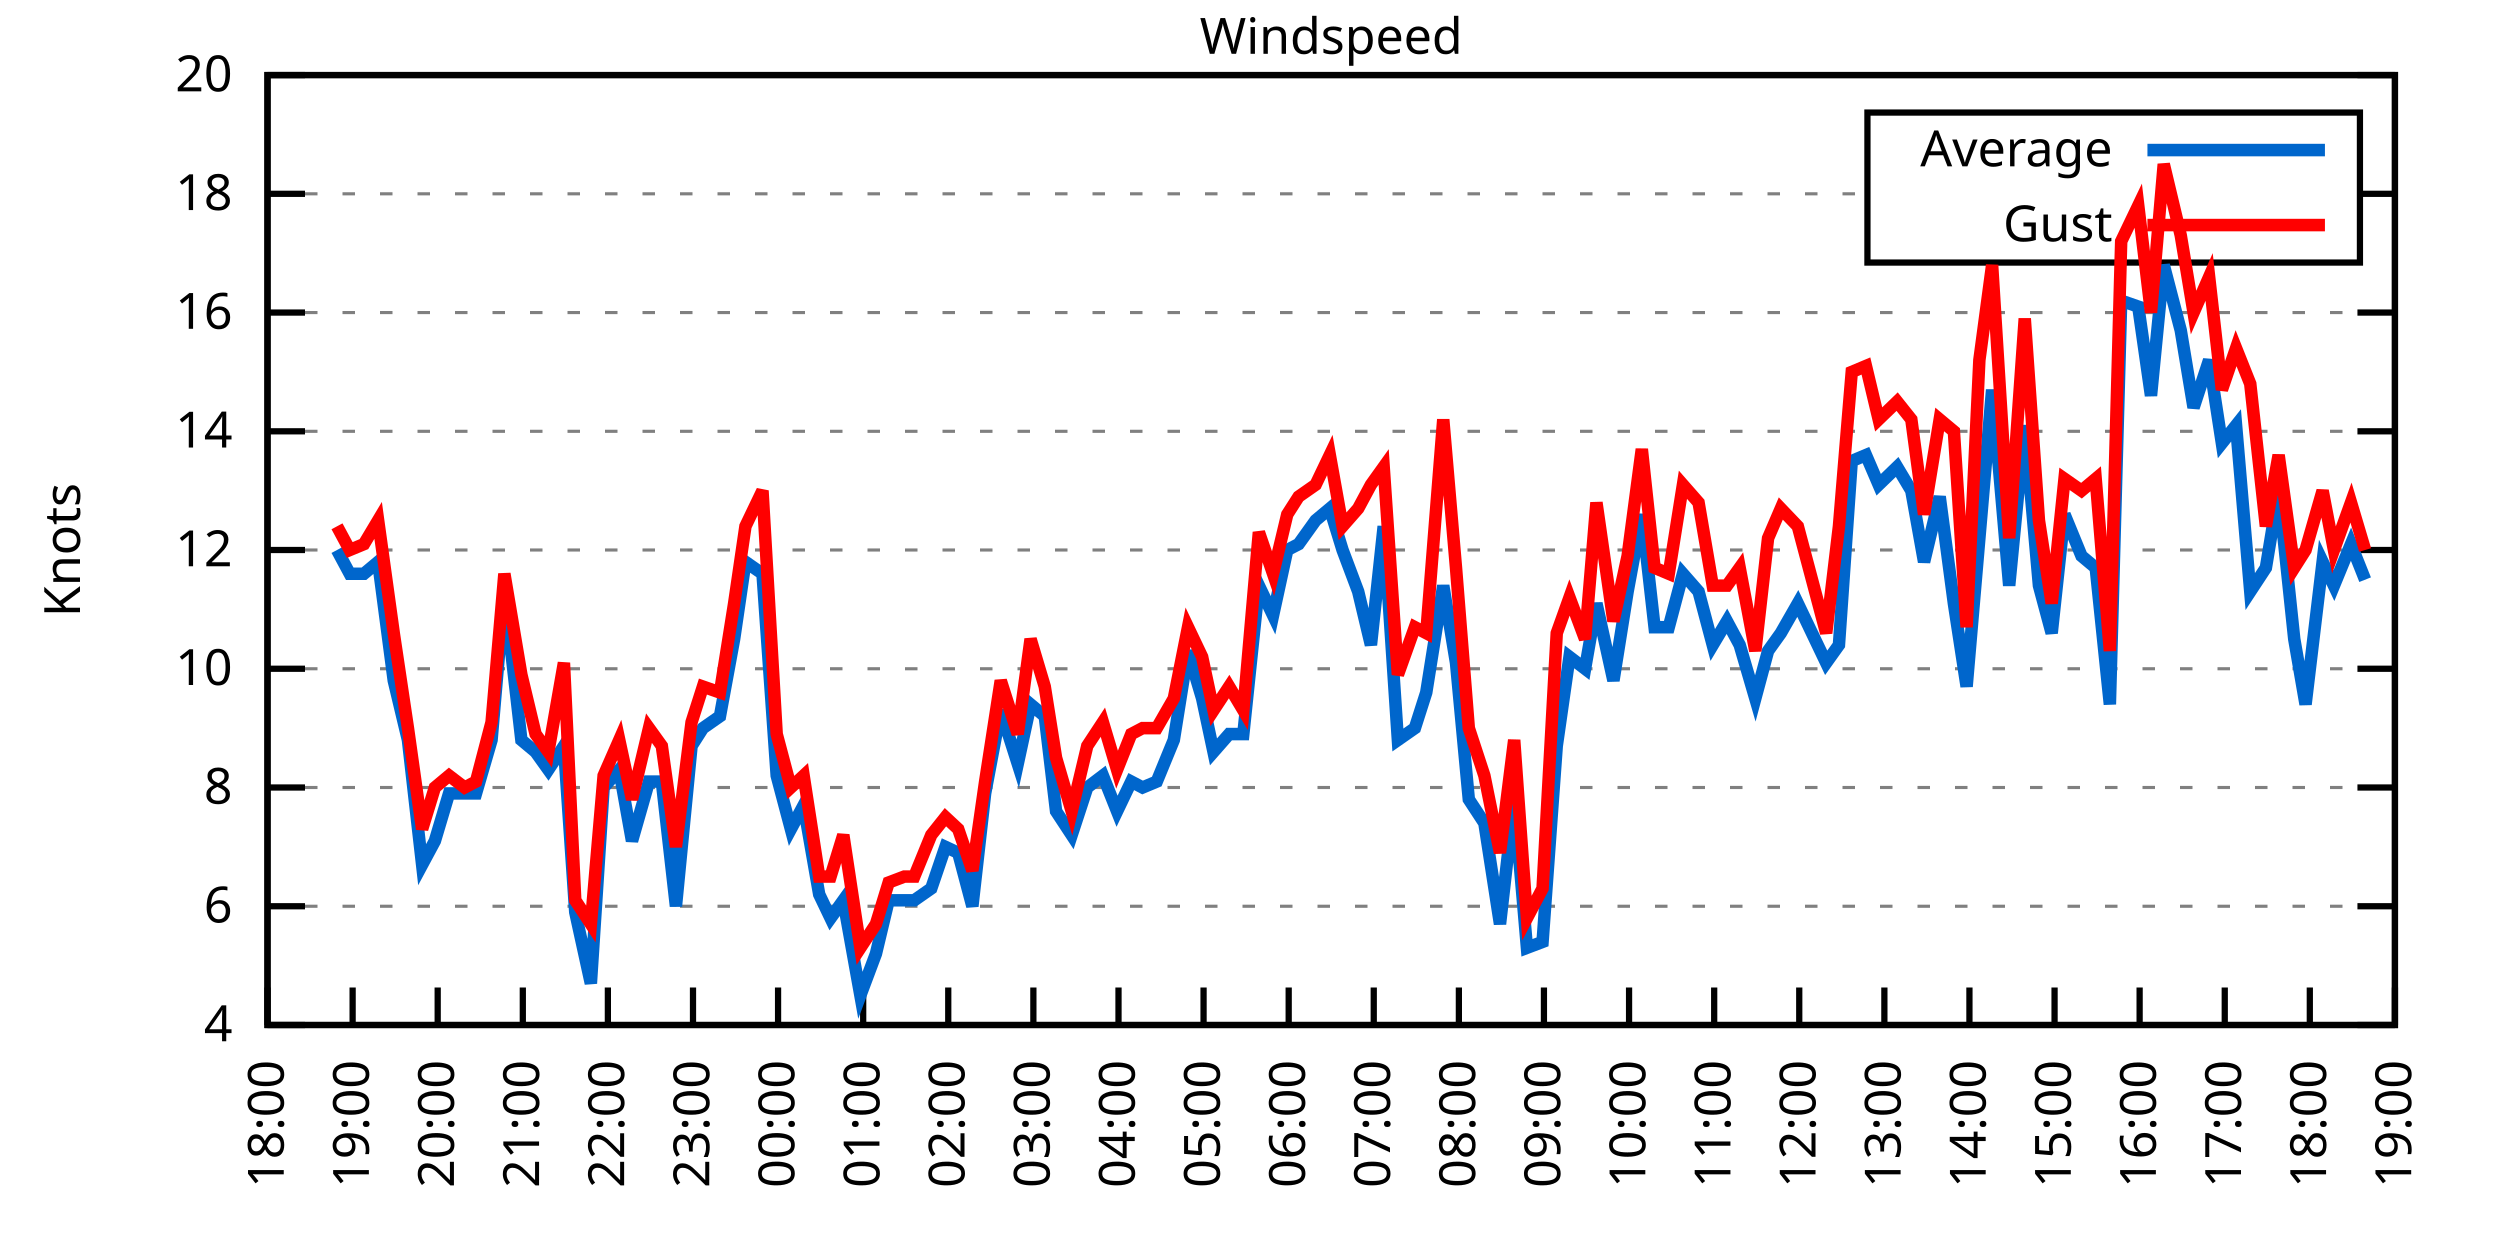
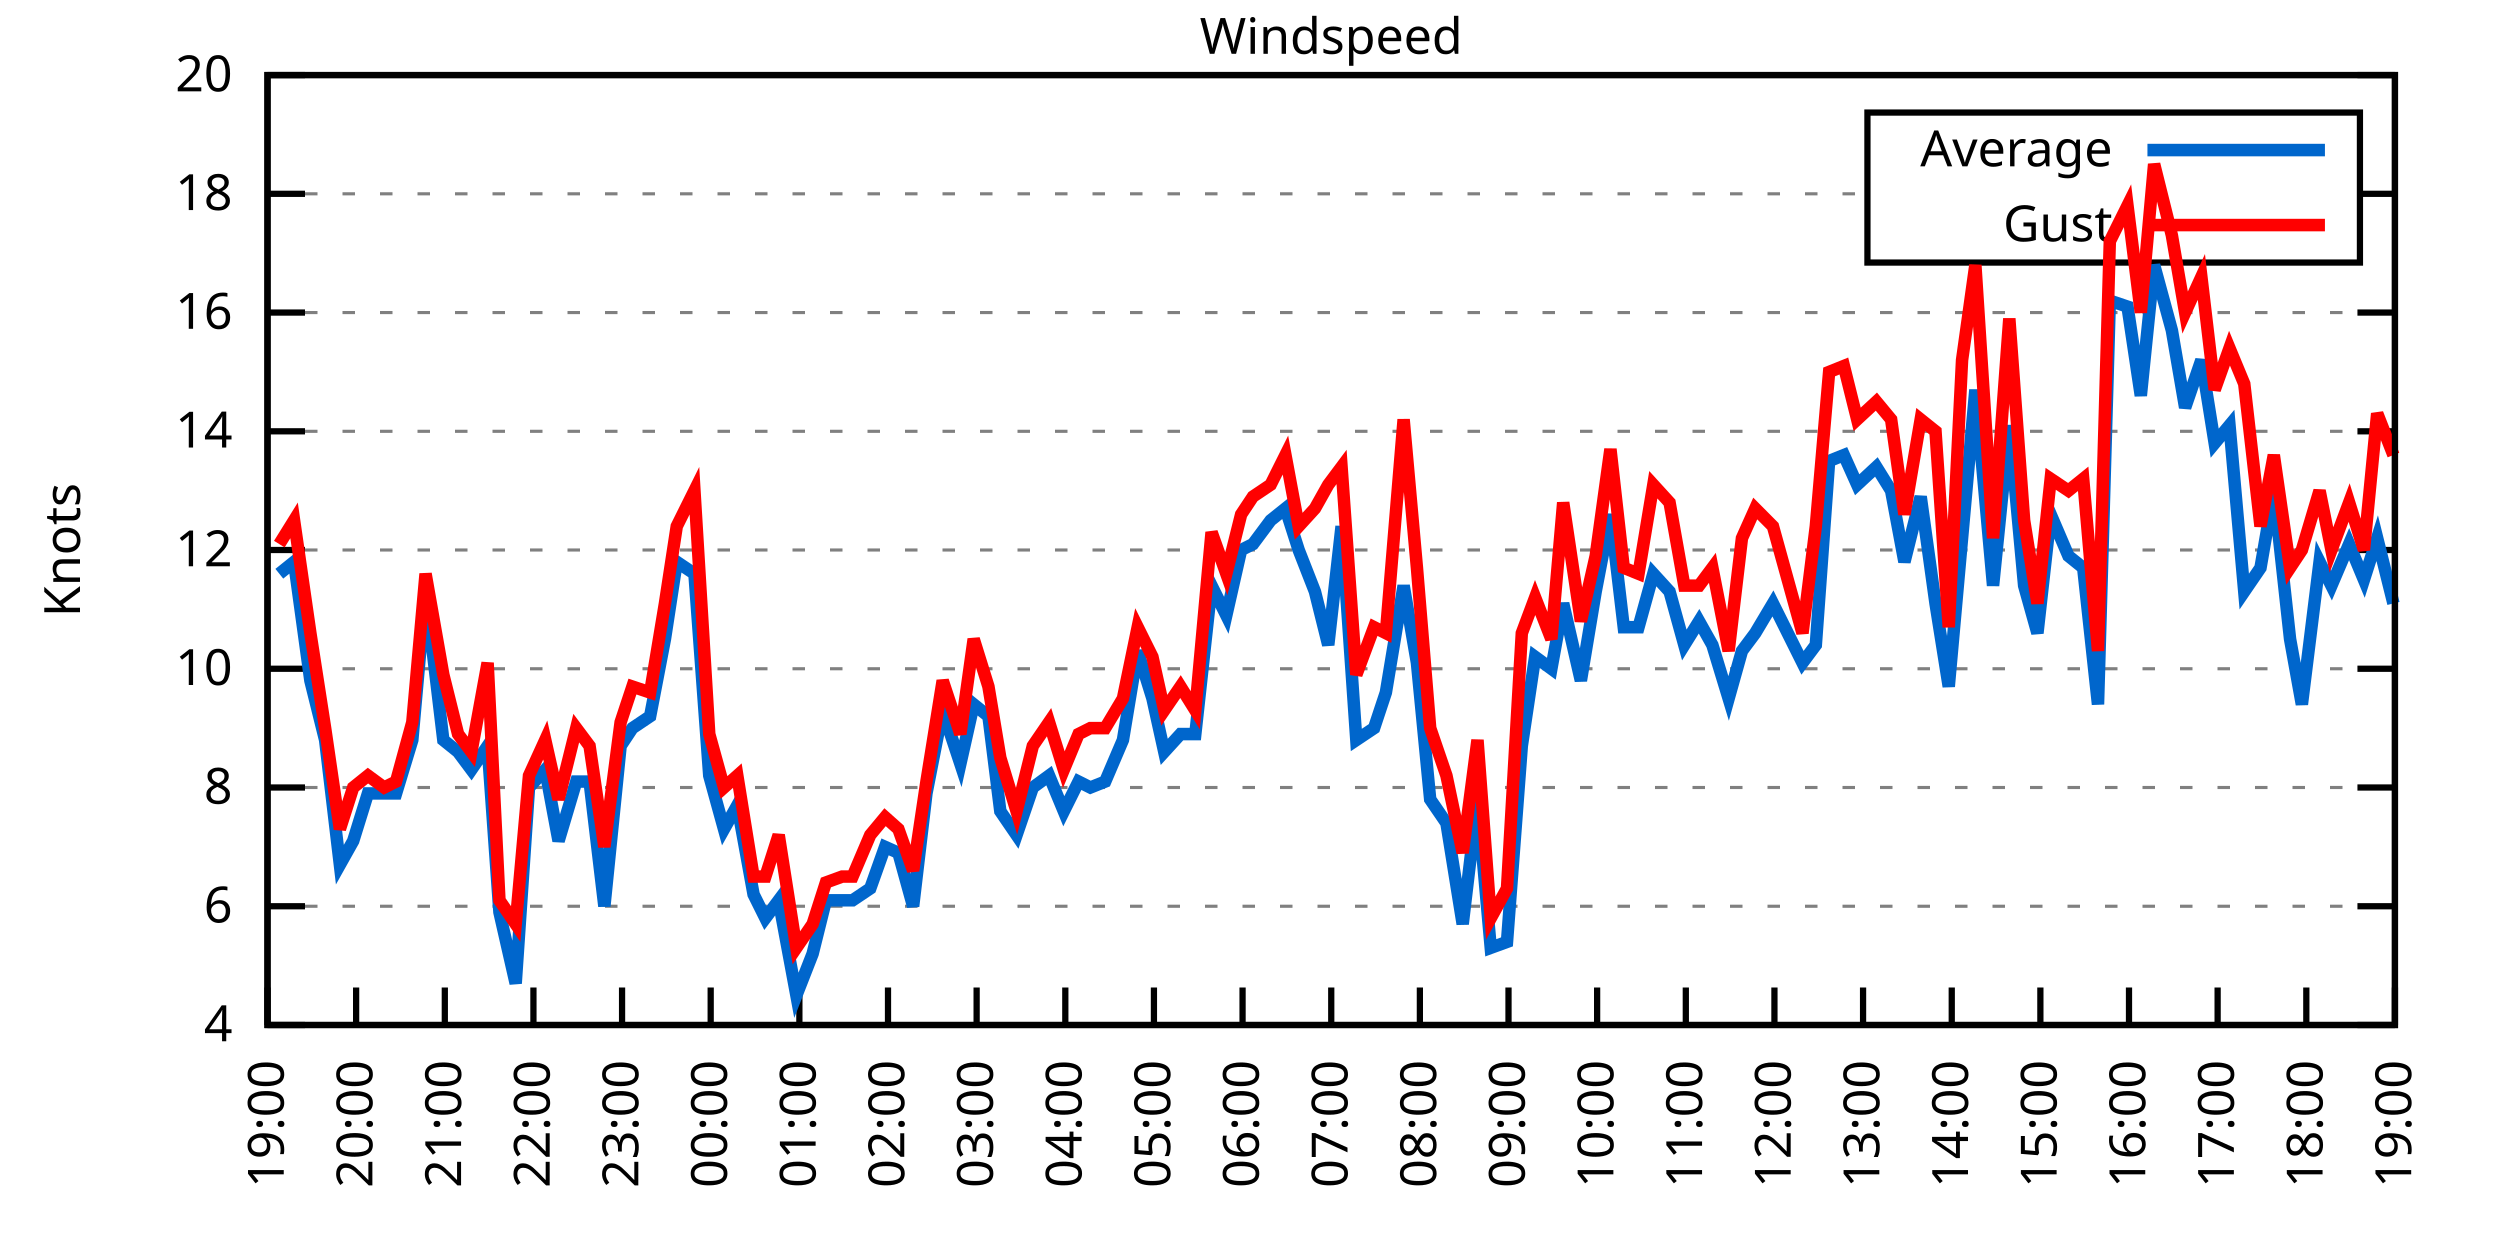
<svg xmlns="http://www.w3.org/2000/svg" xmlns:xlink="http://www.w3.org/1999/xlink" width="400" height="200" viewBox="0 0 400 200">
  <g id="gnuplot_canvas">
    <rect x="0" y="0" width="400" height="200" fill="none" />
    <defs>
      <circle id="gpDot" r="0.5" stroke-width="0.5" stroke="currentColor" />
      <path id="gpPt0" stroke-width="0.333" stroke="currentColor" d="M-1,0 h2 M0,-1 v2" />
      <path id="gpPt1" stroke-width="0.333" stroke="currentColor" d="M-1,-1 L1,1 M1,-1 L-1,1" />
      <path id="gpPt2" stroke-width="0.333" stroke="currentColor" d="M-1,0 L1,0 M0,-1 L0,1 M-1,-1 L1,1 M-1,1 L1,-1" />
      <rect id="gpPt3" stroke-width="0.333" stroke="currentColor" x="-1" y="-1" width="2" height="2" />
      <rect id="gpPt4" stroke-width="0.333" stroke="currentColor" fill="currentColor" x="-1" y="-1" width="2" height="2" />
      <circle id="gpPt5" stroke-width="0.333" stroke="currentColor" cx="0" cy="0" r="1" />
      <use xlink:href="#gpPt5" id="gpPt6" fill="currentColor" stroke="none" />
      <path id="gpPt7" stroke-width="0.333" stroke="currentColor" d="M0,-1.33 L-1.33,0.67 L1.33,0.67 z" />
      <use xlink:href="#gpPt7" id="gpPt8" fill="currentColor" stroke="none" />
      <use xlink:href="#gpPt7" id="gpPt9" stroke="currentColor" transform="rotate(180)" />
      <use xlink:href="#gpPt9" id="gpPt10" fill="currentColor" stroke="none" />
      <use xlink:href="#gpPt3" id="gpPt11" stroke="currentColor" transform="rotate(45)" />
      <use xlink:href="#gpPt11" id="gpPt12" fill="currentColor" stroke="none" />
      <path id="gpPt13" stroke-width="0.333" stroke="currentColor" d="M0,1.330 L1.265,0.411 L0.782,-1.067 L-0.782,-1.076 L-1.265,0.411 z" />
      <use xlink:href="#gpPt13" id="gpPt14" fill="currentColor" stroke="none" />
      <filter id="textbox" filterUnits="objectBoundingBox" x="0" y="0" height="1" width="1">
        <feFlood flood-color="white" flood-opacity="1" result="bgnd" />
        <feComposite in="SourceGraphic" in2="bgnd" operator="atop" />
      </filter>
      <filter id="greybox" filterUnits="objectBoundingBox" x="0" y="0" height="1" width="1">
        <feFlood flood-color="lightgrey" flood-opacity="1" result="grey" />
        <feComposite in="SourceGraphic" in2="grey" operator="atop" />
      </filter>
    </defs>
    <g fill="none" color="white" stroke="currentColor" stroke-width="1.00" stroke-linecap="butt" stroke-linejoin="miter">
</g>
    <g fill="none" color="black" stroke="currentColor" stroke-width="1.00" stroke-linecap="butt" stroke-linejoin="miter">
      <g stroke="none" shape-rendering="crispEdges">
        <polygon fill="rgb(255, 255, 255)" points="42.80,164.00 383.18,164.00 383.18,12.02 42.80,12.02 " />
      </g>
    </g>
    <g fill="none" color="black" stroke="currentColor" stroke-width="1.00" stroke-linecap="butt" stroke-linejoin="miter">
</g>
    <g fill="none" color="black" stroke="black" stroke-width="0.50" stroke-linecap="butt" stroke-linejoin="miter">
</g>
    <g fill="none" color="gray" stroke="currentColor" stroke-width="0.50" stroke-linecap="butt" stroke-linejoin="miter">
      <path stroke="gray" stroke-dasharray="2,4" class="gridline" d="M42.80,164.00 L383.19,164.00  " />
    </g>
    <g fill="none" color="gray" stroke="gray" stroke-width="1.00" stroke-linecap="butt" stroke-linejoin="miter">
</g>
    <g fill="none" color="black" stroke="currentColor" stroke-width="1.00" stroke-linecap="butt" stroke-linejoin="miter">
      <path stroke="black" d="M42.80,164.00 L48.80,164.00 M383.19,164.00 L377.19,164.00  " />
      <g transform="translate(37.20,166.60)" stroke="none" fill="black" font-family="Sans" font-size="8.00" text-anchor="end">
        <text>
          <tspan font-family="Sans"> 4</tspan>
        </text>
      </g>
    </g>
    <g fill="none" color="black" stroke="currentColor" stroke-width="1.00" stroke-linecap="butt" stroke-linejoin="miter">
</g>
    <g fill="none" color="black" stroke="black" stroke-width="0.50" stroke-linecap="butt" stroke-linejoin="miter">
</g>
    <g fill="none" color="gray" stroke="currentColor" stroke-width="0.50" stroke-linecap="butt" stroke-linejoin="miter">
      <path stroke="gray" stroke-dasharray="2,4" class="gridline" d="M42.80,145.00 L383.19,145.00  " />
    </g>
    <g fill="none" color="gray" stroke="gray" stroke-width="1.00" stroke-linecap="butt" stroke-linejoin="miter">
</g>
    <g fill="none" color="black" stroke="currentColor" stroke-width="1.00" stroke-linecap="butt" stroke-linejoin="miter">
      <path stroke="black" d="M42.80,145.00 L48.80,145.00 M383.19,145.00 L377.19,145.00  " />
      <g transform="translate(37.20,147.60)" stroke="none" fill="black" font-family="Sans" font-size="8.00" text-anchor="end">
        <text>
          <tspan font-family="Sans"> 6</tspan>
        </text>
      </g>
    </g>
    <g fill="none" color="black" stroke="currentColor" stroke-width="1.00" stroke-linecap="butt" stroke-linejoin="miter">
</g>
    <g fill="none" color="black" stroke="black" stroke-width="0.50" stroke-linecap="butt" stroke-linejoin="miter">
</g>
    <g fill="none" color="gray" stroke="currentColor" stroke-width="0.50" stroke-linecap="butt" stroke-linejoin="miter">
      <path stroke="gray" stroke-dasharray="2,4" class="gridline" d="M42.80,126.00 L383.19,126.00  " />
    </g>
    <g fill="none" color="gray" stroke="gray" stroke-width="1.00" stroke-linecap="butt" stroke-linejoin="miter">
</g>
    <g fill="none" color="black" stroke="currentColor" stroke-width="1.00" stroke-linecap="butt" stroke-linejoin="miter">
      <path stroke="black" d="M42.80,126.00 L48.80,126.00 M383.19,126.00 L377.19,126.00  " />
      <g transform="translate(37.20,128.60)" stroke="none" fill="black" font-family="Sans" font-size="8.00" text-anchor="end">
        <text>
          <tspan font-family="Sans"> 8</tspan>
        </text>
      </g>
    </g>
    <g fill="none" color="black" stroke="currentColor" stroke-width="1.00" stroke-linecap="butt" stroke-linejoin="miter">
</g>
    <g fill="none" color="black" stroke="black" stroke-width="0.50" stroke-linecap="butt" stroke-linejoin="miter">
</g>
    <g fill="none" color="gray" stroke="currentColor" stroke-width="0.50" stroke-linecap="butt" stroke-linejoin="miter">
      <path stroke="gray" stroke-dasharray="2,4" class="gridline" d="M42.80,107.00 L383.19,107.00  " />
    </g>
    <g fill="none" color="gray" stroke="gray" stroke-width="1.00" stroke-linecap="butt" stroke-linejoin="miter">
</g>
    <g fill="none" color="black" stroke="currentColor" stroke-width="1.00" stroke-linecap="butt" stroke-linejoin="miter">
      <path stroke="black" d="M42.80,107.00 L48.80,107.00 M383.19,107.00 L377.19,107.00  " />
      <g transform="translate(37.20,109.60)" stroke="none" fill="black" font-family="Sans" font-size="8.00" text-anchor="end">
        <text>
          <tspan font-family="Sans"> 10</tspan>
        </text>
      </g>
    </g>
    <g fill="none" color="black" stroke="currentColor" stroke-width="1.00" stroke-linecap="butt" stroke-linejoin="miter">
</g>
    <g fill="none" color="black" stroke="black" stroke-width="0.50" stroke-linecap="butt" stroke-linejoin="miter">
</g>
    <g fill="none" color="gray" stroke="currentColor" stroke-width="0.50" stroke-linecap="butt" stroke-linejoin="miter">
      <path stroke="gray" stroke-dasharray="2,4" class="gridline" d="M42.80,88.00 L383.19,88.00  " />
    </g>
    <g fill="none" color="gray" stroke="gray" stroke-width="1.00" stroke-linecap="butt" stroke-linejoin="miter">
</g>
    <g fill="none" color="black" stroke="currentColor" stroke-width="1.00" stroke-linecap="butt" stroke-linejoin="miter">
      <path stroke="black" d="M42.80,88.00 L48.80,88.00 M383.19,88.00 L377.19,88.00  " />
      <g transform="translate(37.20,90.60)" stroke="none" fill="black" font-family="Sans" font-size="8.00" text-anchor="end">
        <text>
          <tspan font-family="Sans"> 12</tspan>
        </text>
      </g>
    </g>
    <g fill="none" color="black" stroke="currentColor" stroke-width="1.00" stroke-linecap="butt" stroke-linejoin="miter">
</g>
    <g fill="none" color="black" stroke="black" stroke-width="0.50" stroke-linecap="butt" stroke-linejoin="miter">
</g>
    <g fill="none" color="gray" stroke="currentColor" stroke-width="0.50" stroke-linecap="butt" stroke-linejoin="miter">
      <path stroke="gray" stroke-dasharray="2,4" class="gridline" d="M42.80,69.01 L383.19,69.01  " />
    </g>
    <g fill="none" color="gray" stroke="gray" stroke-width="1.00" stroke-linecap="butt" stroke-linejoin="miter">
</g>
    <g fill="none" color="black" stroke="currentColor" stroke-width="1.00" stroke-linecap="butt" stroke-linejoin="miter">
      <path stroke="black" d="M42.80,69.01 L48.80,69.01 M383.19,69.01 L377.19,69.01  " />
      <g transform="translate(37.20,71.61)" stroke="none" fill="black" font-family="Sans" font-size="8.00" text-anchor="end">
        <text>
          <tspan font-family="Sans"> 14</tspan>
        </text>
      </g>
    </g>
    <g fill="none" color="black" stroke="currentColor" stroke-width="1.00" stroke-linecap="butt" stroke-linejoin="miter">
</g>
    <g fill="none" color="black" stroke="black" stroke-width="0.50" stroke-linecap="butt" stroke-linejoin="miter">
</g>
    <g fill="none" color="gray" stroke="currentColor" stroke-width="0.50" stroke-linecap="butt" stroke-linejoin="miter">
      <path stroke="gray" stroke-dasharray="2,4" class="gridline" d="M42.80,50.01 L383.19,50.01  " />
    </g>
    <g fill="none" color="gray" stroke="gray" stroke-width="1.00" stroke-linecap="butt" stroke-linejoin="miter">
</g>
    <g fill="none" color="black" stroke="currentColor" stroke-width="1.00" stroke-linecap="butt" stroke-linejoin="miter">
      <path stroke="black" d="M42.80,50.01 L48.80,50.01 M383.19,50.01 L377.19,50.01  " />
      <g transform="translate(37.20,52.61)" stroke="none" fill="black" font-family="Sans" font-size="8.00" text-anchor="end">
        <text>
          <tspan font-family="Sans"> 16</tspan>
        </text>
      </g>
    </g>
    <g fill="none" color="black" stroke="currentColor" stroke-width="1.00" stroke-linecap="butt" stroke-linejoin="miter">
</g>
    <g fill="none" color="black" stroke="black" stroke-width="0.50" stroke-linecap="butt" stroke-linejoin="miter">
</g>
    <g fill="none" color="gray" stroke="currentColor" stroke-width="0.50" stroke-linecap="butt" stroke-linejoin="miter">
      <path stroke="gray" stroke-dasharray="2,4" class="gridline" d="M42.80,31.01 L298.79,31.01 M377.59,31.01 L383.19,31.01  " />
    </g>
    <g fill="none" color="gray" stroke="gray" stroke-width="1.00" stroke-linecap="butt" stroke-linejoin="miter">
</g>
    <g fill="none" color="black" stroke="currentColor" stroke-width="1.00" stroke-linecap="butt" stroke-linejoin="miter">
      <path stroke="black" d="M42.80,31.01 L48.80,31.01 M383.19,31.01 L377.19,31.01  " />
      <g transform="translate(37.20,33.61)" stroke="none" fill="black" font-family="Sans" font-size="8.00" text-anchor="end">
        <text>
          <tspan font-family="Sans"> 18</tspan>
        </text>
      </g>
    </g>
    <g fill="none" color="black" stroke="currentColor" stroke-width="1.00" stroke-linecap="butt" stroke-linejoin="miter">
</g>
    <g fill="none" color="black" stroke="black" stroke-width="0.50" stroke-linecap="butt" stroke-linejoin="miter">
</g>
    <g fill="none" color="gray" stroke="currentColor" stroke-width="0.50" stroke-linecap="butt" stroke-linejoin="miter">
      <path stroke="gray" stroke-dasharray="2,4" class="gridline" d="M42.80,12.01 L383.19,12.01  " />
    </g>
    <g fill="none" color="gray" stroke="gray" stroke-width="1.00" stroke-linecap="butt" stroke-linejoin="miter">
</g>
    <g fill="none" color="black" stroke="currentColor" stroke-width="1.00" stroke-linecap="butt" stroke-linejoin="miter">
      <path stroke="black" d="M42.80,12.01 L48.80,12.01 M383.19,12.01 L377.19,12.01  " />
      <g transform="translate(37.20,14.61)" stroke="none" fill="black" font-family="Sans" font-size="8.00" text-anchor="end">
        <text>
          <tspan font-family="Sans"> 20</tspan>
        </text>
      </g>
    </g>
    <g fill="none" color="black" stroke="currentColor" stroke-width="1.00" stroke-linecap="butt" stroke-linejoin="miter">
      <path stroke="black" d="M42.80,164.00 L42.80,158.00  " />
      <g transform="translate(45.40,169.60) rotate(270.00)" stroke="none" fill="black" font-family="Sans" font-size="8.00" text-anchor="end">
        <text>
-           <tspan font-family="Sans">18:00</tspan>
-         </text>
-       </g>
-     </g>
-     <g fill="none" color="black" stroke="currentColor" stroke-width="1.00" stroke-linecap="butt" stroke-linejoin="miter">
-       <path stroke="black" d="M56.42,164.00 L56.42,158.00  " />
-       <g transform="translate(59.02,169.60) rotate(270.00)" stroke="none" fill="black" font-family="Sans" font-size="8.00" text-anchor="end">
-         <text>
          <tspan font-family="Sans">19:00</tspan>
        </text>
      </g>
    </g>
    <g fill="none" color="black" stroke="currentColor" stroke-width="1.00" stroke-linecap="butt" stroke-linejoin="miter">
-       <path stroke="black" d="M70.03,164.00 L70.03,158.00  " />
-       <g transform="translate(72.63,169.60) rotate(270.00)" stroke="none" fill="black" font-family="Sans" font-size="8.00" text-anchor="end">
+       <path stroke="black" d="M56.98,164.00 L56.98,158.00  " />
+       <g transform="translate(59.58,169.60) rotate(270.00)" stroke="none" fill="black" font-family="Sans" font-size="8.00" text-anchor="end">
        <text>
          <tspan font-family="Sans">20:00</tspan>
        </text>
      </g>
    </g>
    <g fill="none" color="black" stroke="currentColor" stroke-width="1.00" stroke-linecap="butt" stroke-linejoin="miter">
-       <path stroke="black" d="M83.65,164.00 L83.65,158.00  " />
-       <g transform="translate(86.25,169.60) rotate(270.00)" stroke="none" fill="black" font-family="Sans" font-size="8.00" text-anchor="end">
+       <path stroke="black" d="M71.17,164.00 L71.17,158.00  " />
+       <g transform="translate(73.77,169.60) rotate(270.00)" stroke="none" fill="black" font-family="Sans" font-size="8.00" text-anchor="end">
        <text>
          <tspan font-family="Sans">21:00</tspan>
        </text>
      </g>
    </g>
    <g fill="none" color="black" stroke="currentColor" stroke-width="1.00" stroke-linecap="butt" stroke-linejoin="miter">
-       <path stroke="black" d="M97.26,164.00 L97.26,158.00  " />
-       <g transform="translate(99.86,169.60) rotate(270.00)" stroke="none" fill="black" font-family="Sans" font-size="8.00" text-anchor="end">
+       <path stroke="black" d="M85.35,164.00 L85.35,158.00  " />
+       <g transform="translate(87.95,169.60) rotate(270.00)" stroke="none" fill="black" font-family="Sans" font-size="8.00" text-anchor="end">
        <text>
          <tspan font-family="Sans">22:00</tspan>
        </text>
      </g>
    </g>
    <g fill="none" color="black" stroke="currentColor" stroke-width="1.00" stroke-linecap="butt" stroke-linejoin="miter">
-       <path stroke="black" d="M110.88,164.00 L110.88,158.00  " />
-       <g transform="translate(113.48,169.60) rotate(270.00)" stroke="none" fill="black" font-family="Sans" font-size="8.00" text-anchor="end">
+       <path stroke="black" d="M99.53,164.00 L99.53,158.00  " />
+       <g transform="translate(102.13,169.60) rotate(270.00)" stroke="none" fill="black" font-family="Sans" font-size="8.00" text-anchor="end">
        <text>
          <tspan font-family="Sans">23:00</tspan>
        </text>
      </g>
    </g>
    <g fill="none" color="black" stroke="currentColor" stroke-width="1.00" stroke-linecap="butt" stroke-linejoin="miter">
-       <path stroke="black" d="M124.49,164.00 L124.49,158.00  " />
-       <g transform="translate(127.09,169.60) rotate(270.00)" stroke="none" fill="black" font-family="Sans" font-size="8.00" text-anchor="end">
+       <path stroke="black" d="M113.71,164.00 L113.71,158.00  " />
+       <g transform="translate(116.31,169.60) rotate(270.00)" stroke="none" fill="black" font-family="Sans" font-size="8.00" text-anchor="end">
        <text>
          <tspan font-family="Sans">00:00</tspan>
        </text>
      </g>
    </g>
    <g fill="none" color="black" stroke="currentColor" stroke-width="1.00" stroke-linecap="butt" stroke-linejoin="miter">
-       <path stroke="black" d="M138.11,164.00 L138.11,158.00  " />
-       <g transform="translate(140.71,169.60) rotate(270.00)" stroke="none" fill="black" font-family="Sans" font-size="8.00" text-anchor="end">
+       <path stroke="black" d="M127.90,164.00 L127.90,158.00  " />
+       <g transform="translate(130.50,169.60) rotate(270.00)" stroke="none" fill="black" font-family="Sans" font-size="8.00" text-anchor="end">
        <text>
          <tspan font-family="Sans">01:00</tspan>
        </text>
      </g>
    </g>
    <g fill="none" color="black" stroke="currentColor" stroke-width="1.00" stroke-linecap="butt" stroke-linejoin="miter">
-       <path stroke="black" d="M151.72,164.00 L151.72,158.00  " />
-       <g transform="translate(154.32,169.60) rotate(270.00)" stroke="none" fill="black" font-family="Sans" font-size="8.00" text-anchor="end">
+       <path stroke="black" d="M142.08,164.00 L142.08,158.00  " />
+       <g transform="translate(144.68,169.60) rotate(270.00)" stroke="none" fill="black" font-family="Sans" font-size="8.00" text-anchor="end">
        <text>
          <tspan font-family="Sans">02:00</tspan>
        </text>
      </g>
    </g>
    <g fill="none" color="black" stroke="currentColor" stroke-width="1.00" stroke-linecap="butt" stroke-linejoin="miter">
-       <path stroke="black" d="M165.34,164.00 L165.34,158.00  " />
-       <g transform="translate(167.94,169.60) rotate(270.00)" stroke="none" fill="black" font-family="Sans" font-size="8.00" text-anchor="end">
+       <path stroke="black" d="M156.26,164.00 L156.26,158.00  " />
+       <g transform="translate(158.86,169.60) rotate(270.00)" stroke="none" fill="black" font-family="Sans" font-size="8.00" text-anchor="end">
        <text>
          <tspan font-family="Sans">03:00</tspan>
        </text>
      </g>
    </g>
    <g fill="none" color="black" stroke="currentColor" stroke-width="1.00" stroke-linecap="butt" stroke-linejoin="miter">
-       <path stroke="black" d="M178.96,164.00 L178.96,158.00  " />
-       <g transform="translate(181.56,169.60) rotate(270.00)" stroke="none" fill="black" font-family="Sans" font-size="8.00" text-anchor="end">
+       <path stroke="black" d="M170.45,164.00 L170.45,158.00  " />
+       <g transform="translate(173.05,169.60) rotate(270.00)" stroke="none" fill="black" font-family="Sans" font-size="8.00" text-anchor="end">
        <text>
          <tspan font-family="Sans">04:00</tspan>
        </text>
      </g>
    </g>
    <g fill="none" color="black" stroke="currentColor" stroke-width="1.00" stroke-linecap="butt" stroke-linejoin="miter">
-       <path stroke="black" d="M192.57,164.00 L192.57,158.00  " />
-       <g transform="translate(195.17,169.60) rotate(270.00)" stroke="none" fill="black" font-family="Sans" font-size="8.00" text-anchor="end">
+       <path stroke="black" d="M184.63,164.00 L184.63,158.00  " />
+       <g transform="translate(187.23,169.60) rotate(270.00)" stroke="none" fill="black" font-family="Sans" font-size="8.00" text-anchor="end">
        <text>
          <tspan font-family="Sans">05:00</tspan>
        </text>
      </g>
    </g>
    <g fill="none" color="black" stroke="currentColor" stroke-width="1.00" stroke-linecap="butt" stroke-linejoin="miter">
-       <path stroke="black" d="M206.19,164.00 L206.19,158.00  " />
-       <g transform="translate(208.79,169.60) rotate(270.00)" stroke="none" fill="black" font-family="Sans" font-size="8.00" text-anchor="end">
+       <path stroke="black" d="M198.81,164.00 L198.81,158.00  " />
+       <g transform="translate(201.41,169.60) rotate(270.00)" stroke="none" fill="black" font-family="Sans" font-size="8.00" text-anchor="end">
        <text>
          <tspan font-family="Sans">06:00</tspan>
        </text>
      </g>
    </g>
    <g fill="none" color="black" stroke="currentColor" stroke-width="1.00" stroke-linecap="butt" stroke-linejoin="miter">
-       <path stroke="black" d="M219.80,164.00 L219.80,158.00  " />
-       <g transform="translate(222.40,169.60) rotate(270.00)" stroke="none" fill="black" font-family="Sans" font-size="8.00" text-anchor="end">
+       <path stroke="black" d="M213.00,164.00 L213.00,158.00  " />
+       <g transform="translate(215.60,169.60) rotate(270.00)" stroke="none" fill="black" font-family="Sans" font-size="8.00" text-anchor="end">
        <text>
          <tspan font-family="Sans">07:00</tspan>
        </text>
      </g>
    </g>
    <g fill="none" color="black" stroke="currentColor" stroke-width="1.00" stroke-linecap="butt" stroke-linejoin="miter">
-       <path stroke="black" d="M233.42,164.00 L233.42,158.00  " />
-       <g transform="translate(236.02,169.60) rotate(270.00)" stroke="none" fill="black" font-family="Sans" font-size="8.00" text-anchor="end">
+       <path stroke="black" d="M227.18,164.00 L227.18,158.00  " />
+       <g transform="translate(229.78,169.60) rotate(270.00)" stroke="none" fill="black" font-family="Sans" font-size="8.00" text-anchor="end">
        <text>
          <tspan font-family="Sans">08:00</tspan>
        </text>
      </g>
    </g>
    <g fill="none" color="black" stroke="currentColor" stroke-width="1.00" stroke-linecap="butt" stroke-linejoin="miter">
-       <path stroke="black" d="M247.03,164.00 L247.03,158.00  " />
-       <g transform="translate(249.63,169.60) rotate(270.00)" stroke="none" fill="black" font-family="Sans" font-size="8.00" text-anchor="end">
+       <path stroke="black" d="M241.36,164.00 L241.36,158.00  " />
+       <g transform="translate(243.96,169.60) rotate(270.00)" stroke="none" fill="black" font-family="Sans" font-size="8.00" text-anchor="end">
        <text>
          <tspan font-family="Sans">09:00</tspan>
        </text>
      </g>
    </g>
    <g fill="none" color="black" stroke="currentColor" stroke-width="1.00" stroke-linecap="butt" stroke-linejoin="miter">
-       <path stroke="black" d="M260.65,164.00 L260.65,158.00  " />
-       <g transform="translate(263.25,169.60) rotate(270.00)" stroke="none" fill="black" font-family="Sans" font-size="8.00" text-anchor="end">
+       <path stroke="black" d="M255.54,164.00 L255.54,158.00  " />
+       <g transform="translate(258.14,169.60) rotate(270.00)" stroke="none" fill="black" font-family="Sans" font-size="8.00" text-anchor="end">
        <text>
          <tspan font-family="Sans">10:00</tspan>
        </text>
      </g>
    </g>
    <g fill="none" color="black" stroke="currentColor" stroke-width="1.00" stroke-linecap="butt" stroke-linejoin="miter">
-       <path stroke="black" d="M274.27,164.00 L274.27,158.00  " />
-       <g transform="translate(276.87,169.60) rotate(270.00)" stroke="none" fill="black" font-family="Sans" font-size="8.00" text-anchor="end">
+       <path stroke="black" d="M269.73,164.00 L269.73,158.00  " />
+       <g transform="translate(272.33,169.60) rotate(270.00)" stroke="none" fill="black" font-family="Sans" font-size="8.00" text-anchor="end">
        <text>
          <tspan font-family="Sans">11:00</tspan>
        </text>
      </g>
    </g>
    <g fill="none" color="black" stroke="currentColor" stroke-width="1.00" stroke-linecap="butt" stroke-linejoin="miter">
-       <path stroke="black" d="M287.88,164.00 L287.88,158.00  " />
-       <g transform="translate(290.48,169.60) rotate(270.00)" stroke="none" fill="black" font-family="Sans" font-size="8.00" text-anchor="end">
+       <path stroke="black" d="M283.91,164.00 L283.91,158.00  " />
+       <g transform="translate(286.51,169.60) rotate(270.00)" stroke="none" fill="black" font-family="Sans" font-size="8.00" text-anchor="end">
        <text>
          <tspan font-family="Sans">12:00</tspan>
        </text>
      </g>
    </g>
    <g fill="none" color="black" stroke="currentColor" stroke-width="1.00" stroke-linecap="butt" stroke-linejoin="miter">
-       <path stroke="black" d="M301.50,164.00 L301.50,158.00  " />
-       <g transform="translate(304.10,169.60) rotate(270.00)" stroke="none" fill="black" font-family="Sans" font-size="8.00" text-anchor="end">
+       <path stroke="black" d="M298.09,164.00 L298.09,158.00  " />
+       <g transform="translate(300.69,169.60) rotate(270.00)" stroke="none" fill="black" font-family="Sans" font-size="8.00" text-anchor="end">
        <text>
          <tspan font-family="Sans">13:00</tspan>
        </text>
      </g>
    </g>
    <g fill="none" color="black" stroke="currentColor" stroke-width="1.00" stroke-linecap="butt" stroke-linejoin="miter">
-       <path stroke="black" d="M315.11,164.00 L315.11,158.00  " />
-       <g transform="translate(317.71,169.60) rotate(270.00)" stroke="none" fill="black" font-family="Sans" font-size="8.00" text-anchor="end">
+       <path stroke="black" d="M312.28,164.00 L312.28,158.00  " />
+       <g transform="translate(314.88,169.60) rotate(270.00)" stroke="none" fill="black" font-family="Sans" font-size="8.00" text-anchor="end">
        <text>
          <tspan font-family="Sans">14:00</tspan>
        </text>
      </g>
    </g>
    <g fill="none" color="black" stroke="currentColor" stroke-width="1.00" stroke-linecap="butt" stroke-linejoin="miter">
-       <path stroke="black" d="M328.73,164.00 L328.73,158.00  " />
-       <g transform="translate(331.33,169.60) rotate(270.00)" stroke="none" fill="black" font-family="Sans" font-size="8.00" text-anchor="end">
+       <path stroke="black" d="M326.46,164.00 L326.46,158.00  " />
+       <g transform="translate(329.06,169.60) rotate(270.00)" stroke="none" fill="black" font-family="Sans" font-size="8.00" text-anchor="end">
        <text>
          <tspan font-family="Sans">15:00</tspan>
        </text>
      </g>
    </g>
    <g fill="none" color="black" stroke="currentColor" stroke-width="1.00" stroke-linecap="butt" stroke-linejoin="miter">
-       <path stroke="black" d="M342.34,164.00 L342.34,158.00  " />
-       <g transform="translate(344.94,169.60) rotate(270.00)" stroke="none" fill="black" font-family="Sans" font-size="8.00" text-anchor="end">
+       <path stroke="black" d="M340.64,164.00 L340.64,158.00  " />
+       <g transform="translate(343.24,169.60) rotate(270.00)" stroke="none" fill="black" font-family="Sans" font-size="8.00" text-anchor="end">
        <text>
          <tspan font-family="Sans">16:00</tspan>
        </text>
      </g>
    </g>
    <g fill="none" color="black" stroke="currentColor" stroke-width="1.00" stroke-linecap="butt" stroke-linejoin="miter">
-       <path stroke="black" d="M355.96,164.00 L355.96,158.00  " />
-       <g transform="translate(358.56,169.60) rotate(270.00)" stroke="none" fill="black" font-family="Sans" font-size="8.00" text-anchor="end">
+       <path stroke="black" d="M354.82,164.00 L354.82,158.00  " />
+       <g transform="translate(357.42,169.60) rotate(270.00)" stroke="none" fill="black" font-family="Sans" font-size="8.00" text-anchor="end">
        <text>
          <tspan font-family="Sans">17:00</tspan>
        </text>
      </g>
    </g>
    <g fill="none" color="black" stroke="currentColor" stroke-width="1.00" stroke-linecap="butt" stroke-linejoin="miter">
-       <path stroke="black" d="M369.57,164.00 L369.57,158.00  " />
-       <g transform="translate(372.17,169.60) rotate(270.00)" stroke="none" fill="black" font-family="Sans" font-size="8.00" text-anchor="end">
+       <path stroke="black" d="M369.01,164.00 L369.01,158.00  " />
+       <g transform="translate(371.61,169.60) rotate(270.00)" stroke="none" fill="black" font-family="Sans" font-size="8.00" text-anchor="end">
        <text>
          <tspan font-family="Sans">18:00</tspan>
        </text>
      </g>
    </g>
    <g fill="none" color="black" stroke="currentColor" stroke-width="1.00" stroke-linecap="butt" stroke-linejoin="miter">
      <path stroke="black" d="M383.19,164.00 L383.19,158.00  " />
      <g transform="translate(385.79,169.60) rotate(270.00)" stroke="none" fill="black" font-family="Sans" font-size="8.00" text-anchor="end">
        <text>
          <tspan font-family="Sans">19:00</tspan>
        </text>
      </g>
    </g>
    <g fill="none" color="black" stroke="currentColor" stroke-width="1.00" stroke-linecap="butt" stroke-linejoin="miter">
</g>
    <g fill="none" color="black" stroke="currentColor" stroke-width="1.00" stroke-linecap="butt" stroke-linejoin="miter">
      <path stroke="black" d="M42.80,12.01 L42.80,164.00 L383.19,164.00 L383.19,12.01 L42.80,12.01 Z  " />
    </g>
    <g fill="none" color="black" stroke="currentColor" stroke-width="1.00" stroke-linecap="butt" stroke-linejoin="miter">
</g>
    <g fill="none" color="black" stroke="currentColor" stroke-width="1.00" stroke-linecap="butt" stroke-linejoin="miter">
      <path stroke="black" d="M298.79,42.01 L298.79,18.01 L377.59,18.01 L377.59,42.01 L298.79,42.01 Z  " />
    </g>
    <g id="Windspeed_plot_1">
      <g fill="none" color="white" stroke="black" stroke-width="2.00" stroke-linecap="butt" stroke-linejoin="miter">
</g>
      <g fill="none" color="black" stroke="currentColor" stroke-width="2.00" stroke-linecap="butt" stroke-linejoin="miter">
        <g transform="translate(337.99,26.61)" stroke="none" fill="black" font-family="Sans" font-size="8.00" text-anchor="end">
          <text>
            <tspan font-family="Sans">Average</tspan>
          </text>
        </g>
      </g>
      <g fill="none" color="black" stroke="currentColor" stroke-width="2.00" stroke-linecap="butt" stroke-linejoin="miter">
-         <path stroke="rgb(  0, 102, 204)" d="M343.59,24.01 L371.99,24.01 M53.92,88.00 L55.96,91.80 L58.23,91.80 L60.50,89.90 L63.00,108.90 L65.27,118.40   L67.54,138.35 L69.58,134.55 L71.85,126.95 L74.34,126.95 L76.16,126.95 L78.65,118.40 L80.70,94.65 L83.42,118.40   L85.69,120.30 L87.73,123.15 L90.23,119.35 L92.04,145.95 L94.54,157.35 L96.58,126.00 L99.08,123.15 L101.12,134.55   L103.84,125.05 L105.89,125.05 L108.15,145.00 L110.65,119.35 L112.47,116.50 L115.19,114.60 L117.46,102.25 L119.27,89.90   L122.00,91.80 L124.27,124.10 L126.54,132.65 L128.58,128.85 L131.07,143.10 L132.89,146.90 L134.93,144.05 L137.66,159.25   L140.15,152.60 L142.19,144.05 L144.69,144.05 L146.28,144.05 L149.00,142.15 L151.27,135.50 L153.31,136.45 L155.58,145.00   L157.62,126.95 L160.12,113.65 L162.84,122.20 L164.89,112.70 L167.16,114.60 L168.97,129.80 L171.47,133.60 L173.96,126.00   L176.46,124.10 L178.73,129.80 L181.00,125.05 L182.81,126.00 L185.08,125.05 L187.81,118.40 L190.08,104.15 L192.34,111.75   L194.16,120.30 L196.66,117.45 L198.93,117.45 L201.42,93.70 L203.69,98.45 L205.96,88.00 L207.78,87.06 L210.50,83.26   L212.77,81.36 L214.81,88.00 L217.31,94.65 L219.35,103.20 L221.39,84.21 L223.66,118.40 L226.38,116.50 L228.20,110.80   L230.92,93.70 L232.96,106.05 L235.01,127.90 L237.50,131.70 L240.00,147.85 L242.27,127.90 L244.31,151.65 L246.81,150.70   L249.08,119.35 L251.12,105.10 L253.61,107.00 L255.43,96.55 L258.15,108.90 L260.42,94.65 L262.69,82.31 L264.73,100.35   L267.00,100.35 L269.27,91.80 L271.77,94.65 L274.04,103.20 L276.31,99.40 L278.35,103.20 L280.85,111.75 L282.89,104.15   L284.93,101.30 L287.65,96.55 L292.19,106.05 L294.23,103.20 L296.28,73.76 L298.55,72.81 L300.59,77.56 L303.54,74.71   L305.81,78.51 L307.85,89.90 L310.35,79.46 L312.62,96.55 L314.66,109.85 L316.70,86.11 L318.74,62.36 L321.47,93.70   L323.96,68.06 L326.23,93.70 L328.27,101.30 L330.32,82.31 L333.04,88.95 L335.31,90.85 L337.58,112.70 L339.39,48.11   L342.12,49.06 L344.16,63.31 L346.20,42.41 L348.92,52.86 L350.97,65.21 L353.46,57.61 L355.50,70.91 L357.77,68.06   L360.04,94.65 L362.54,90.85 L364.58,78.51 L367.08,102.25 L368.89,112.70 L371.62,89.90 L373.43,93.70 L376.16,87.06   L378.42,92.75  " />
+         <path stroke="rgb(  0, 102, 204)" d="M343.59,24.01 L371.99,24.01 M44.69,91.80 L47.05,89.90 L49.66,108.90 L52.02,118.40 L54.38,138.35 L56.51,134.55   L58.87,126.95 L61.47,126.95 L63.37,126.95 L65.97,118.40 L68.09,94.65 L70.93,118.40 L73.29,120.30 L75.42,123.15   L78.02,119.35 L79.91,145.95 L82.51,157.35 L84.64,126.00 L87.24,123.15 L89.37,134.55 L92.20,125.05 L94.33,125.05   L96.70,145.00 L99.30,119.35 L101.19,116.50 L104.02,114.60 L106.39,102.25 L108.28,89.90 L111.11,91.80 L113.48,124.10   L115.84,132.65 L117.97,128.85 L120.57,143.10 L122.46,146.90 L124.59,144.05 L127.42,159.25 L130.02,152.60 L132.15,144.05   L134.75,144.05 L136.41,144.05 L139.24,142.15 L141.61,135.50 L143.74,136.45 L146.10,145.00 L148.23,126.95 L150.83,113.65   L153.66,122.20 L155.79,112.70 L158.15,114.60 L160.05,129.80 L162.65,133.60 L165.25,126.00 L167.85,124.10 L170.21,129.80   L172.57,125.05 L174.46,126.00 L176.83,125.05 L179.67,118.40 L182.03,104.15 L184.39,111.75 L186.28,120.30 L188.88,117.45   L191.25,117.45 L193.85,93.70 L196.21,98.45 L198.58,88.00 L200.47,87.06 L203.30,83.26 L205.67,81.36 L207.79,88.00   L210.39,94.65 L212.52,103.20 L214.65,84.21 L217.01,118.40 L219.85,116.50 L221.74,110.80 L224.58,93.70 L226.71,106.05   L228.83,127.90 L231.43,131.70 L234.03,147.85 L236.40,127.90 L238.52,151.65 L241.12,150.70 L243.49,119.35 L245.62,105.10   L248.22,107.00 L250.11,96.55 L252.94,108.90 L255.31,94.65 L257.67,82.31 L259.80,100.35 L262.16,100.35 L264.53,91.80   L267.13,94.65 L269.49,103.20 L271.85,99.40 L273.98,103.20 L276.58,111.75 L278.71,104.15 L280.84,101.30 L283.67,96.55   L288.40,106.05 L290.53,103.20 L292.66,73.76 L295.02,72.81 L297.15,77.56 L300.22,74.71 L302.58,78.51 L304.71,89.90   L307.31,79.46 L309.68,96.55 L311.80,109.85 L313.93,86.11 L316.06,62.36 L318.89,93.70 L321.49,68.06 L323.86,93.70   L325.99,101.30 L328.11,82.31 L330.95,88.95 L333.31,90.85 L335.68,112.70 L337.57,48.11 L340.40,49.06 L342.53,63.31   L344.66,42.41 L347.50,52.86 L349.62,65.21 L352.22,57.61 L354.35,70.91 L356.72,68.06 L359.08,94.65 L361.68,90.85   L363.81,78.51 L366.41,102.25 L368.30,112.70 L371.13,89.90 L373.03,93.70 L375.86,87.06 L378.23,92.75 L380.35,86.11   L382.95,96.55  " />
      </g>
    </g>
    <g id="Windspeed_plot_2">
      <g fill="none" color="black" stroke="currentColor" stroke-width="2.00" stroke-linecap="butt" stroke-linejoin="miter">
        <g transform="translate(337.99,38.61)" stroke="none" fill="black" font-family="Sans" font-size="8.00" text-anchor="end">
          <text>
            <tspan font-family="Sans">Gust</tspan>
          </text>
        </g>
      </g>
      <g fill="none" color="black" stroke="currentColor" stroke-width="2.00" stroke-linecap="butt" stroke-linejoin="miter">
-         <path stroke="rgb(255,   0,   0)" d="M343.59,36.01 L371.99,36.01 M53.92,84.21 L55.96,88.00 L58.23,87.06 L60.50,83.26 L63.00,101.30 L65.27,116.50   L67.54,132.65 L69.58,126.00 L71.85,124.10 L74.34,126.00 L76.16,125.05 L78.65,115.55 L80.70,91.80 L83.42,107.95   L85.69,117.45 L87.73,120.30 L90.23,106.05 L92.04,144.05 L94.54,147.85 L96.58,124.10 L99.08,118.40 L101.12,127.90   L103.84,116.50 L105.89,119.35 L108.15,135.50 L110.65,115.55 L112.47,109.85 L115.19,110.80 L117.46,96.55 L119.27,84.21   L122.00,78.51 L124.27,117.45 L126.54,126.00 L128.58,124.10 L131.07,140.25 L132.89,140.25 L134.93,133.60 L137.66,151.65   L140.15,147.85 L142.19,141.20 L144.69,140.25 L146.28,140.25 L149.00,133.60 L151.27,130.75 L153.31,132.65 L155.58,139.30   L157.62,125.05 L160.12,108.90 L162.84,117.45 L164.89,102.25 L167.16,109.85 L168.97,121.25 L171.47,129.80 L173.96,119.35   L176.46,115.55 L178.73,123.15 L181.00,117.45 L182.81,116.50 L185.08,116.50 L187.81,111.75 L190.08,100.35 L192.34,105.10   L194.16,113.65 L196.66,109.85 L198.93,113.65 L201.42,85.16 L203.69,91.80 L205.96,82.31 L207.78,79.46 L210.50,77.56   L212.77,72.81 L214.81,84.21 L217.31,81.36 L219.35,77.56 L221.39,74.71 L223.66,107.95 L226.38,100.35 L228.20,101.30   L230.92,67.11 L232.96,90.85 L235.01,116.50 L237.50,124.10 L240.00,136.45 L242.27,118.40 L244.31,146.90 L246.81,142.15   L249.08,101.30 L251.12,95.60 L253.61,102.25 L255.43,80.41 L258.15,99.40 L260.42,88.95 L262.69,71.86 L264.73,90.85   L267.00,91.80 L269.27,77.56 L271.77,80.41 L274.04,93.70 L276.31,93.70 L278.35,90.85 L280.85,104.15 L282.89,86.11   L284.93,81.36 L287.65,84.21 L292.19,101.30 L294.23,84.21 L296.28,59.51 L298.55,58.56 L300.59,67.11 L303.54,64.26   L305.81,67.11 L307.85,82.31 L310.35,67.11 L312.62,69.01 L314.66,100.35 L316.70,57.61 L318.74,42.41 L321.47,86.11   L323.96,50.96 L326.23,83.26 L328.27,96.55 L330.32,76.61 L333.04,78.51 L335.31,76.61 L337.58,104.15 L339.39,38.61   L342.12,32.91 L344.16,50.01 L346.20,26.26 L348.92,37.66 L350.97,50.01 L353.46,44.31 L355.50,62.36 L357.77,55.71   L360.04,61.41 L362.54,84.21 L364.58,72.81 L367.08,90.85 L368.89,88.00 L371.62,78.51 L373.43,88.00 L376.16,80.41   L378.42,88.00  " />
+         <path stroke="rgb(255,   0,   0)" d="M343.59,36.01 L371.99,36.01 M44.69,87.06 L47.05,83.26 L49.66,101.30 L52.02,116.50 L54.38,132.65 L56.51,126.00   L58.87,124.10 L61.47,126.00 L63.37,125.05 L65.97,115.55 L68.09,91.80 L70.93,107.95 L73.29,117.45 L75.42,120.30   L78.02,106.05 L79.91,144.05 L82.51,147.85 L84.64,124.10 L87.24,118.40 L89.37,127.90 L92.20,116.50 L94.33,119.35   L96.70,135.50 L99.30,115.55 L101.19,109.85 L104.02,110.80 L106.39,96.55 L108.28,84.21 L111.11,78.51 L113.48,117.45   L115.84,126.00 L117.97,124.10 L120.57,140.25 L122.46,140.25 L124.59,133.60 L127.42,151.65 L130.02,147.85 L132.15,141.20   L134.75,140.25 L136.41,140.25 L139.24,133.60 L141.61,130.75 L143.74,132.65 L146.10,139.30 L148.23,125.05 L150.83,108.90   L153.66,117.45 L155.79,102.25 L158.15,109.85 L160.05,121.25 L162.65,129.80 L165.25,119.35 L167.85,115.55 L170.21,123.15   L172.57,117.45 L174.46,116.50 L176.83,116.50 L179.67,111.75 L182.03,100.35 L184.39,105.10 L186.28,113.65 L188.88,109.85   L191.25,113.65 L193.85,85.16 L196.21,91.80 L198.58,82.31 L200.47,79.46 L203.30,77.56 L205.67,72.81 L207.79,84.21   L210.39,81.36 L212.52,77.56 L214.65,74.71 L217.01,107.95 L219.85,100.35 L221.74,101.30 L224.58,67.11 L226.71,90.85   L228.83,116.50 L231.43,124.10 L234.03,136.45 L236.40,118.40 L238.52,146.90 L241.12,142.15 L243.49,101.30 L245.62,95.60   L248.22,102.25 L250.11,80.41 L252.94,99.40 L255.31,88.95 L257.67,71.86 L259.80,90.85 L262.16,91.80 L264.53,77.56   L267.13,80.41 L269.49,93.70 L271.85,93.70 L273.98,90.85 L276.58,104.15 L278.71,86.11 L280.84,81.36 L283.67,84.21   L288.40,101.30 L290.53,84.21 L292.66,59.51 L295.02,58.56 L297.15,67.11 L300.22,64.26 L302.58,67.11 L304.71,82.31   L307.31,67.11 L309.68,69.01 L311.80,100.35 L313.93,57.61 L316.06,42.41 L318.89,86.11 L321.49,50.96 L323.86,83.26   L325.99,96.55 L328.11,76.61 L330.95,78.51 L333.31,76.61 L335.68,104.15 L337.57,38.61 L340.40,32.91 L342.53,50.01   L344.66,26.26 L347.50,37.66 L349.62,50.01 L352.22,44.31 L354.35,62.36 L356.72,55.71 L359.08,61.41 L361.68,84.21   L363.81,72.81 L366.41,90.85 L368.30,88.00 L371.13,78.51 L373.03,88.00 L375.86,80.41 L378.23,88.00 L380.35,66.16   L382.95,72.81  " />
      </g>
    </g>
    <g fill="none" color="black" stroke="currentColor" stroke-width="2.00" stroke-linecap="butt" stroke-linejoin="miter">
</g>
    <g fill="none" color="black" stroke="black" stroke-width="1.00" stroke-linecap="butt" stroke-linejoin="miter">
</g>
    <g fill="none" color="black" stroke="currentColor" stroke-width="1.00" stroke-linecap="butt" stroke-linejoin="miter">
      <path stroke="black" d="M42.80,12.01 L42.80,164.00 L383.19,164.00 L383.19,12.01 L42.80,12.01 Z  " />
      <g transform="translate(12.80,88.01) rotate(270.00)" stroke="none" fill="black" font-family="Sans" font-size="8.00" text-anchor="middle">
        <text>
          <tspan font-family="Sans">Knots</tspan>
        </text>
      </g>
    </g>
    <g fill="none" color="black" stroke="currentColor" stroke-width="1.00" stroke-linecap="butt" stroke-linejoin="miter">
</g>
    <g fill="none" color="black" stroke="currentColor" stroke-width="1.00" stroke-linecap="butt" stroke-linejoin="miter">
      <g transform="translate(212.99,8.61)" stroke="none" fill="black" font-family="Sans" font-size="8.00" text-anchor="middle">
        <text>
          <tspan font-family="Sans">Windspeed</tspan>
        </text>
      </g>
    </g>
    <g fill="none" color="black" stroke="currentColor" stroke-width="1.00" stroke-linecap="butt" stroke-linejoin="miter">
</g>
  </g>
</svg>
